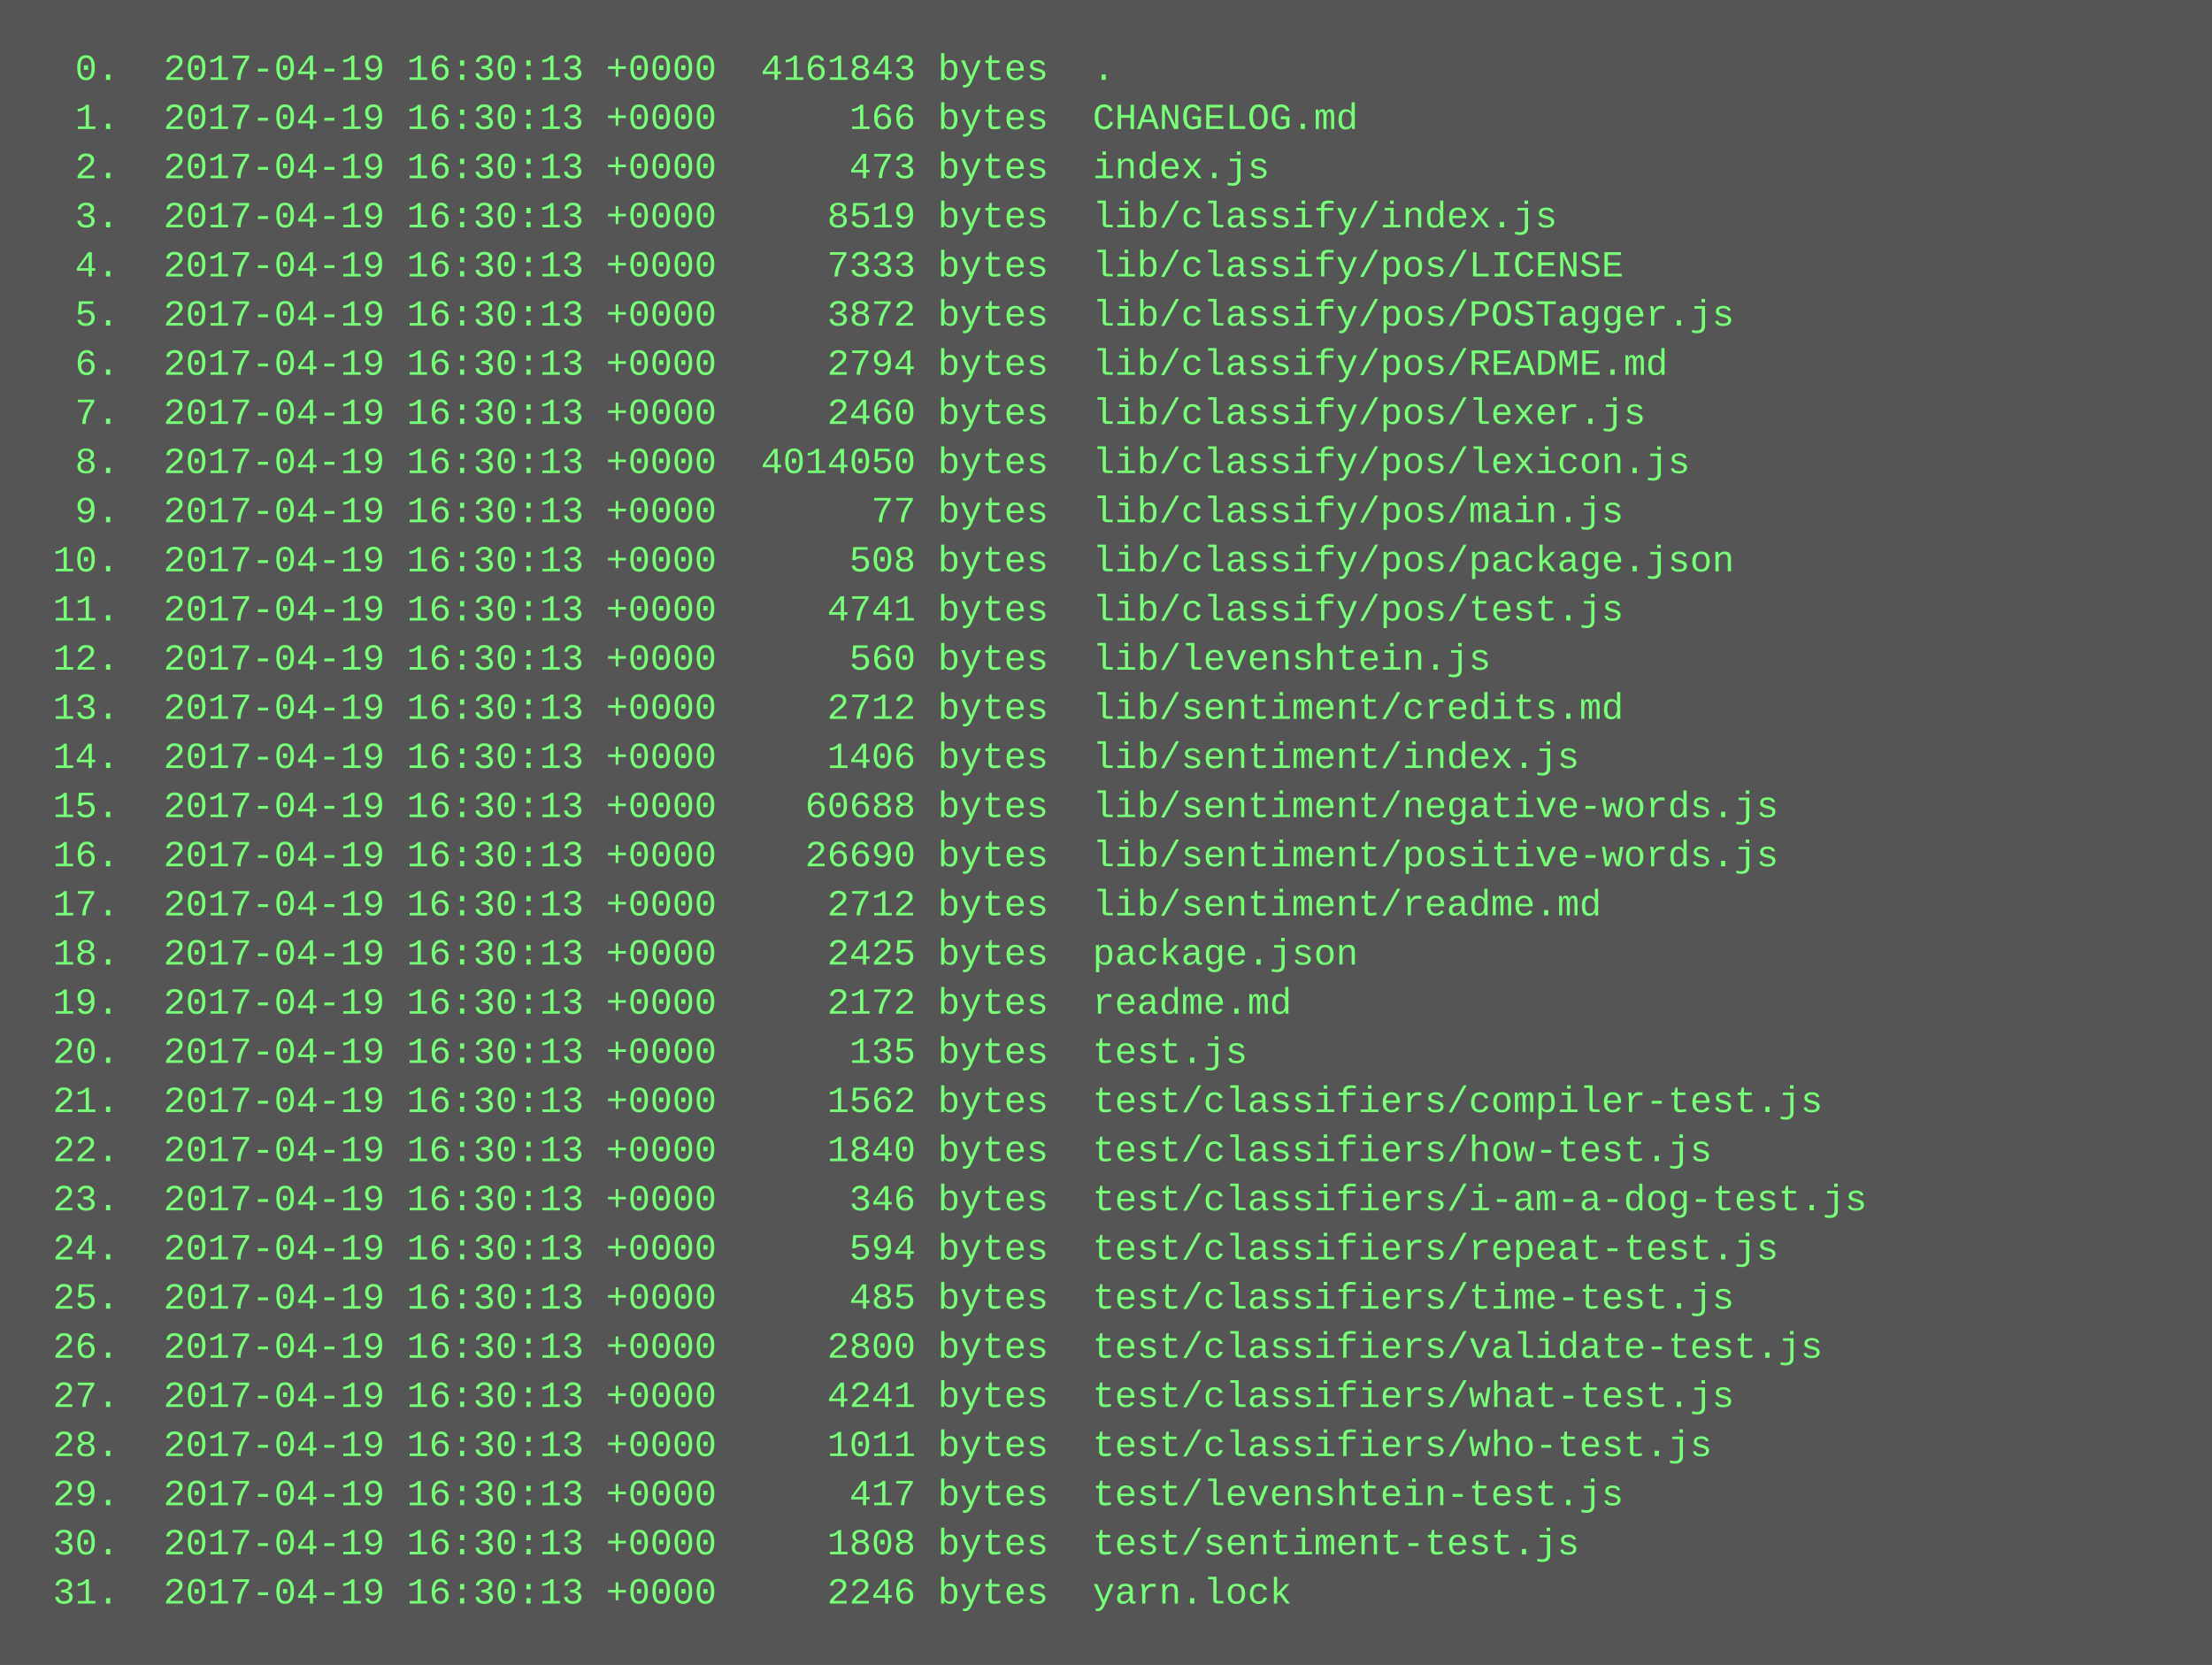
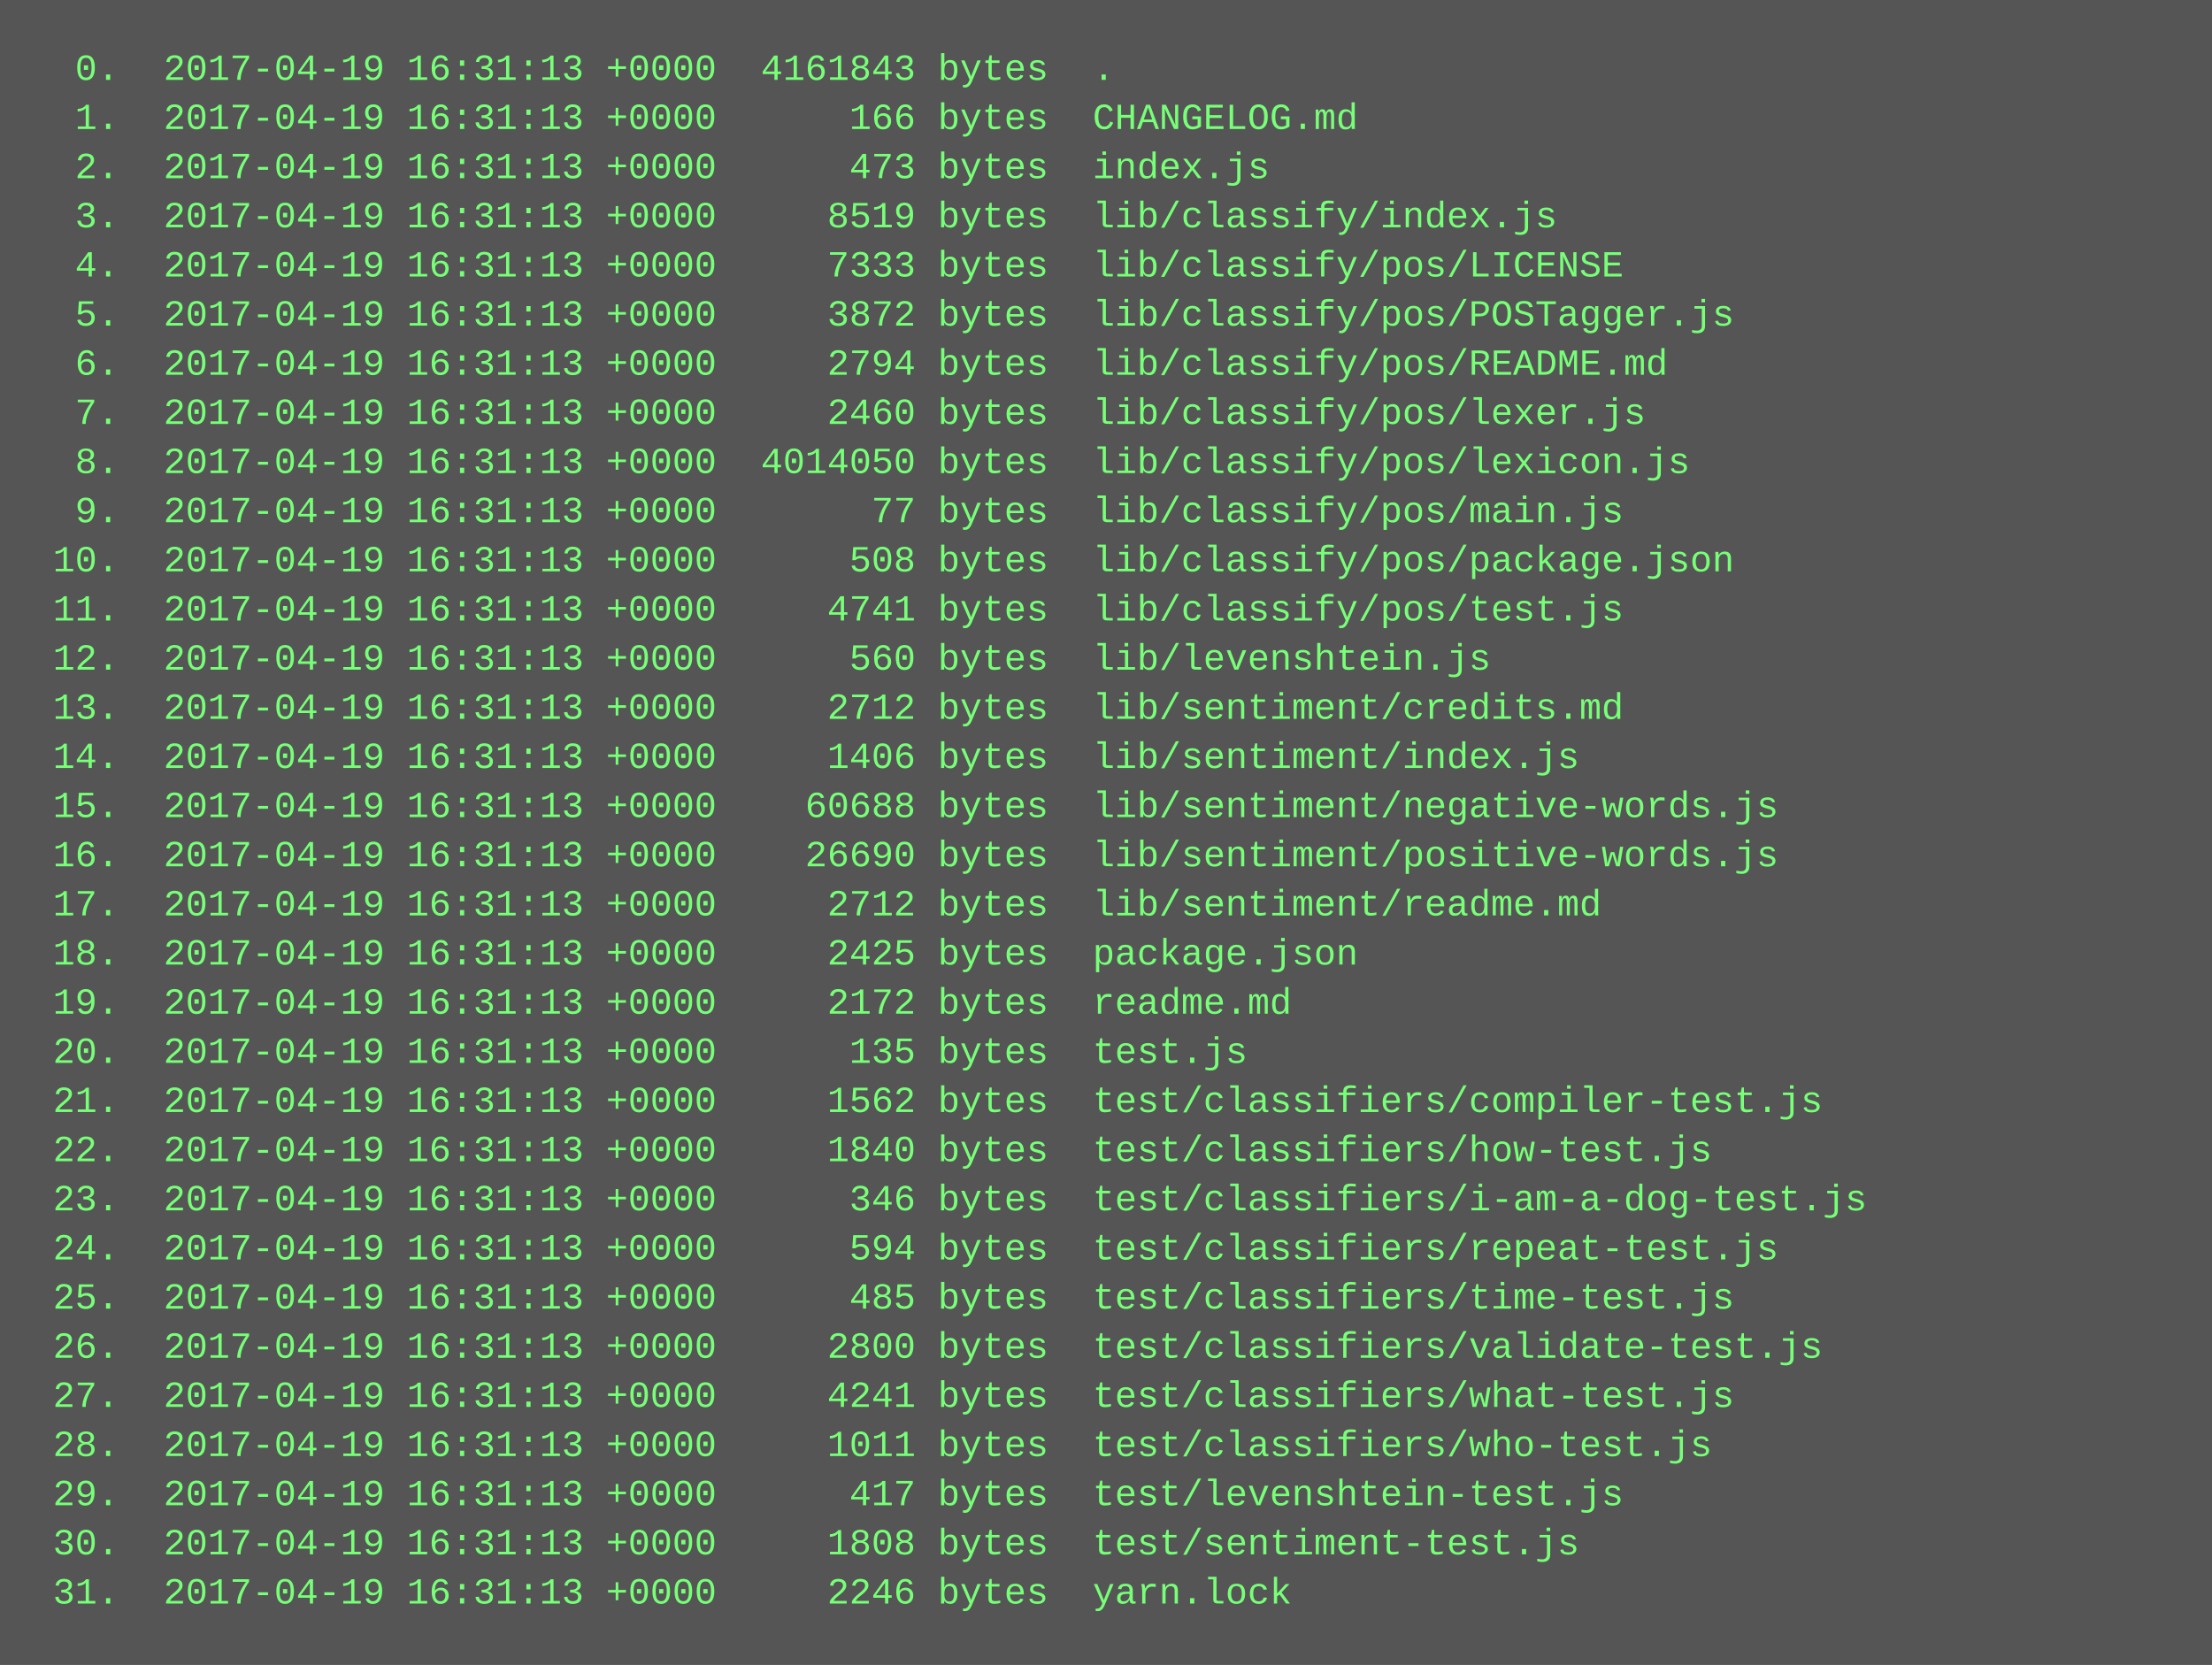
<svg xmlns="http://www.w3.org/2000/svg" height="542" width="720">
  <rect height="542" fill="#555" width="720" />
  <text fill="#7f7" font-family="Courier New" font-size="12" xml:space="preserve">
-     <tspan x="10" y="26">  0.  2017-04-19 16:30:13 +0000  4161843 bytes  .</tspan>
-     <tspan x="10" y="42">  1.  2017-04-19 16:30:13 +0000      166 bytes  CHANGELOG.md</tspan>
-     <tspan x="10" y="58">  2.  2017-04-19 16:30:13 +0000      473 bytes  index.js</tspan>
-     <tspan x="10" y="74">  3.  2017-04-19 16:30:13 +0000     8519 bytes  lib/classify/index.js</tspan>
-     <tspan x="10" y="90">  4.  2017-04-19 16:30:13 +0000     7333 bytes  lib/classify/pos/LICENSE</tspan>
-     <tspan x="10" y="106">  5.  2017-04-19 16:30:13 +0000     3872 bytes  lib/classify/pos/POSTagger.js</tspan>
-     <tspan x="10" y="122">  6.  2017-04-19 16:30:13 +0000     2794 bytes  lib/classify/pos/README.md</tspan>
-     <tspan x="10" y="138">  7.  2017-04-19 16:30:13 +0000     2460 bytes  lib/classify/pos/lexer.js</tspan>
-     <tspan x="10" y="154">  8.  2017-04-19 16:30:13 +0000  4014050 bytes  lib/classify/pos/lexicon.js</tspan>
-     <tspan x="10" y="170">  9.  2017-04-19 16:30:13 +0000       77 bytes  lib/classify/pos/main.js</tspan>
-     <tspan x="10" y="186"> 10.  2017-04-19 16:30:13 +0000      508 bytes  lib/classify/pos/package.json</tspan>
-     <tspan x="10" y="202"> 11.  2017-04-19 16:30:13 +0000     4741 bytes  lib/classify/pos/test.js</tspan>
-     <tspan x="10" y="218"> 12.  2017-04-19 16:30:13 +0000      560 bytes  lib/levenshtein.js</tspan>
-     <tspan x="10" y="234"> 13.  2017-04-19 16:30:13 +0000     2712 bytes  lib/sentiment/credits.md</tspan>
-     <tspan x="10" y="250"> 14.  2017-04-19 16:30:13 +0000     1406 bytes  lib/sentiment/index.js</tspan>
-     <tspan x="10" y="266"> 15.  2017-04-19 16:30:13 +0000    60688 bytes  lib/sentiment/negative-words.js</tspan>
-     <tspan x="10" y="282"> 16.  2017-04-19 16:30:13 +0000    26690 bytes  lib/sentiment/positive-words.js</tspan>
-     <tspan x="10" y="298"> 17.  2017-04-19 16:30:13 +0000     2712 bytes  lib/sentiment/readme.md</tspan>
-     <tspan x="10" y="314"> 18.  2017-04-19 16:30:13 +0000     2425 bytes  package.json</tspan>
-     <tspan x="10" y="330"> 19.  2017-04-19 16:30:13 +0000     2172 bytes  readme.md</tspan>
-     <tspan x="10" y="346"> 20.  2017-04-19 16:30:13 +0000      135 bytes  test.js</tspan>
-     <tspan x="10" y="362"> 21.  2017-04-19 16:30:13 +0000     1562 bytes  test/classifiers/compiler-test.js</tspan>
-     <tspan x="10" y="378"> 22.  2017-04-19 16:30:13 +0000     1840 bytes  test/classifiers/how-test.js</tspan>
-     <tspan x="10" y="394"> 23.  2017-04-19 16:30:13 +0000      346 bytes  test/classifiers/i-am-a-dog-test.js</tspan>
-     <tspan x="10" y="410"> 24.  2017-04-19 16:30:13 +0000      594 bytes  test/classifiers/repeat-test.js</tspan>
-     <tspan x="10" y="426"> 25.  2017-04-19 16:30:13 +0000      485 bytes  test/classifiers/time-test.js</tspan>
-     <tspan x="10" y="442"> 26.  2017-04-19 16:30:13 +0000     2800 bytes  test/classifiers/validate-test.js</tspan>
-     <tspan x="10" y="458"> 27.  2017-04-19 16:30:13 +0000     4241 bytes  test/classifiers/what-test.js</tspan>
-     <tspan x="10" y="474"> 28.  2017-04-19 16:30:13 +0000     1011 bytes  test/classifiers/who-test.js</tspan>
-     <tspan x="10" y="490"> 29.  2017-04-19 16:30:13 +0000      417 bytes  test/levenshtein-test.js</tspan>
-     <tspan x="10" y="506"> 30.  2017-04-19 16:30:13 +0000     1808 bytes  test/sentiment-test.js</tspan>
-     <tspan x="10" y="522"> 31.  2017-04-19 16:30:13 +0000     2246 bytes  yarn.lock</tspan>
+     <tspan x="10" y="26">  0.  2017-04-19 16:31:13 +0000  4161843 bytes  .</tspan>
+     <tspan x="10" y="42">  1.  2017-04-19 16:31:13 +0000      166 bytes  CHANGELOG.md</tspan>
+     <tspan x="10" y="58">  2.  2017-04-19 16:31:13 +0000      473 bytes  index.js</tspan>
+     <tspan x="10" y="74">  3.  2017-04-19 16:31:13 +0000     8519 bytes  lib/classify/index.js</tspan>
+     <tspan x="10" y="90">  4.  2017-04-19 16:31:13 +0000     7333 bytes  lib/classify/pos/LICENSE</tspan>
+     <tspan x="10" y="106">  5.  2017-04-19 16:31:13 +0000     3872 bytes  lib/classify/pos/POSTagger.js</tspan>
+     <tspan x="10" y="122">  6.  2017-04-19 16:31:13 +0000     2794 bytes  lib/classify/pos/README.md</tspan>
+     <tspan x="10" y="138">  7.  2017-04-19 16:31:13 +0000     2460 bytes  lib/classify/pos/lexer.js</tspan>
+     <tspan x="10" y="154">  8.  2017-04-19 16:31:13 +0000  4014050 bytes  lib/classify/pos/lexicon.js</tspan>
+     <tspan x="10" y="170">  9.  2017-04-19 16:31:13 +0000       77 bytes  lib/classify/pos/main.js</tspan>
+     <tspan x="10" y="186"> 10.  2017-04-19 16:31:13 +0000      508 bytes  lib/classify/pos/package.json</tspan>
+     <tspan x="10" y="202"> 11.  2017-04-19 16:31:13 +0000     4741 bytes  lib/classify/pos/test.js</tspan>
+     <tspan x="10" y="218"> 12.  2017-04-19 16:31:13 +0000      560 bytes  lib/levenshtein.js</tspan>
+     <tspan x="10" y="234"> 13.  2017-04-19 16:31:13 +0000     2712 bytes  lib/sentiment/credits.md</tspan>
+     <tspan x="10" y="250"> 14.  2017-04-19 16:31:13 +0000     1406 bytes  lib/sentiment/index.js</tspan>
+     <tspan x="10" y="266"> 15.  2017-04-19 16:31:13 +0000    60688 bytes  lib/sentiment/negative-words.js</tspan>
+     <tspan x="10" y="282"> 16.  2017-04-19 16:31:13 +0000    26690 bytes  lib/sentiment/positive-words.js</tspan>
+     <tspan x="10" y="298"> 17.  2017-04-19 16:31:13 +0000     2712 bytes  lib/sentiment/readme.md</tspan>
+     <tspan x="10" y="314"> 18.  2017-04-19 16:31:13 +0000     2425 bytes  package.json</tspan>
+     <tspan x="10" y="330"> 19.  2017-04-19 16:31:13 +0000     2172 bytes  readme.md</tspan>
+     <tspan x="10" y="346"> 20.  2017-04-19 16:31:13 +0000      135 bytes  test.js</tspan>
+     <tspan x="10" y="362"> 21.  2017-04-19 16:31:13 +0000     1562 bytes  test/classifiers/compiler-test.js</tspan>
+     <tspan x="10" y="378"> 22.  2017-04-19 16:31:13 +0000     1840 bytes  test/classifiers/how-test.js</tspan>
+     <tspan x="10" y="394"> 23.  2017-04-19 16:31:13 +0000      346 bytes  test/classifiers/i-am-a-dog-test.js</tspan>
+     <tspan x="10" y="410"> 24.  2017-04-19 16:31:13 +0000      594 bytes  test/classifiers/repeat-test.js</tspan>
+     <tspan x="10" y="426"> 25.  2017-04-19 16:31:13 +0000      485 bytes  test/classifiers/time-test.js</tspan>
+     <tspan x="10" y="442"> 26.  2017-04-19 16:31:13 +0000     2800 bytes  test/classifiers/validate-test.js</tspan>
+     <tspan x="10" y="458"> 27.  2017-04-19 16:31:13 +0000     4241 bytes  test/classifiers/what-test.js</tspan>
+     <tspan x="10" y="474"> 28.  2017-04-19 16:31:13 +0000     1011 bytes  test/classifiers/who-test.js</tspan>
+     <tspan x="10" y="490"> 29.  2017-04-19 16:31:13 +0000      417 bytes  test/levenshtein-test.js</tspan>
+     <tspan x="10" y="506"> 30.  2017-04-19 16:31:13 +0000     1808 bytes  test/sentiment-test.js</tspan>
+     <tspan x="10" y="522"> 31.  2017-04-19 16:31:13 +0000     2246 bytes  yarn.lock</tspan>
  </text>
</svg>
